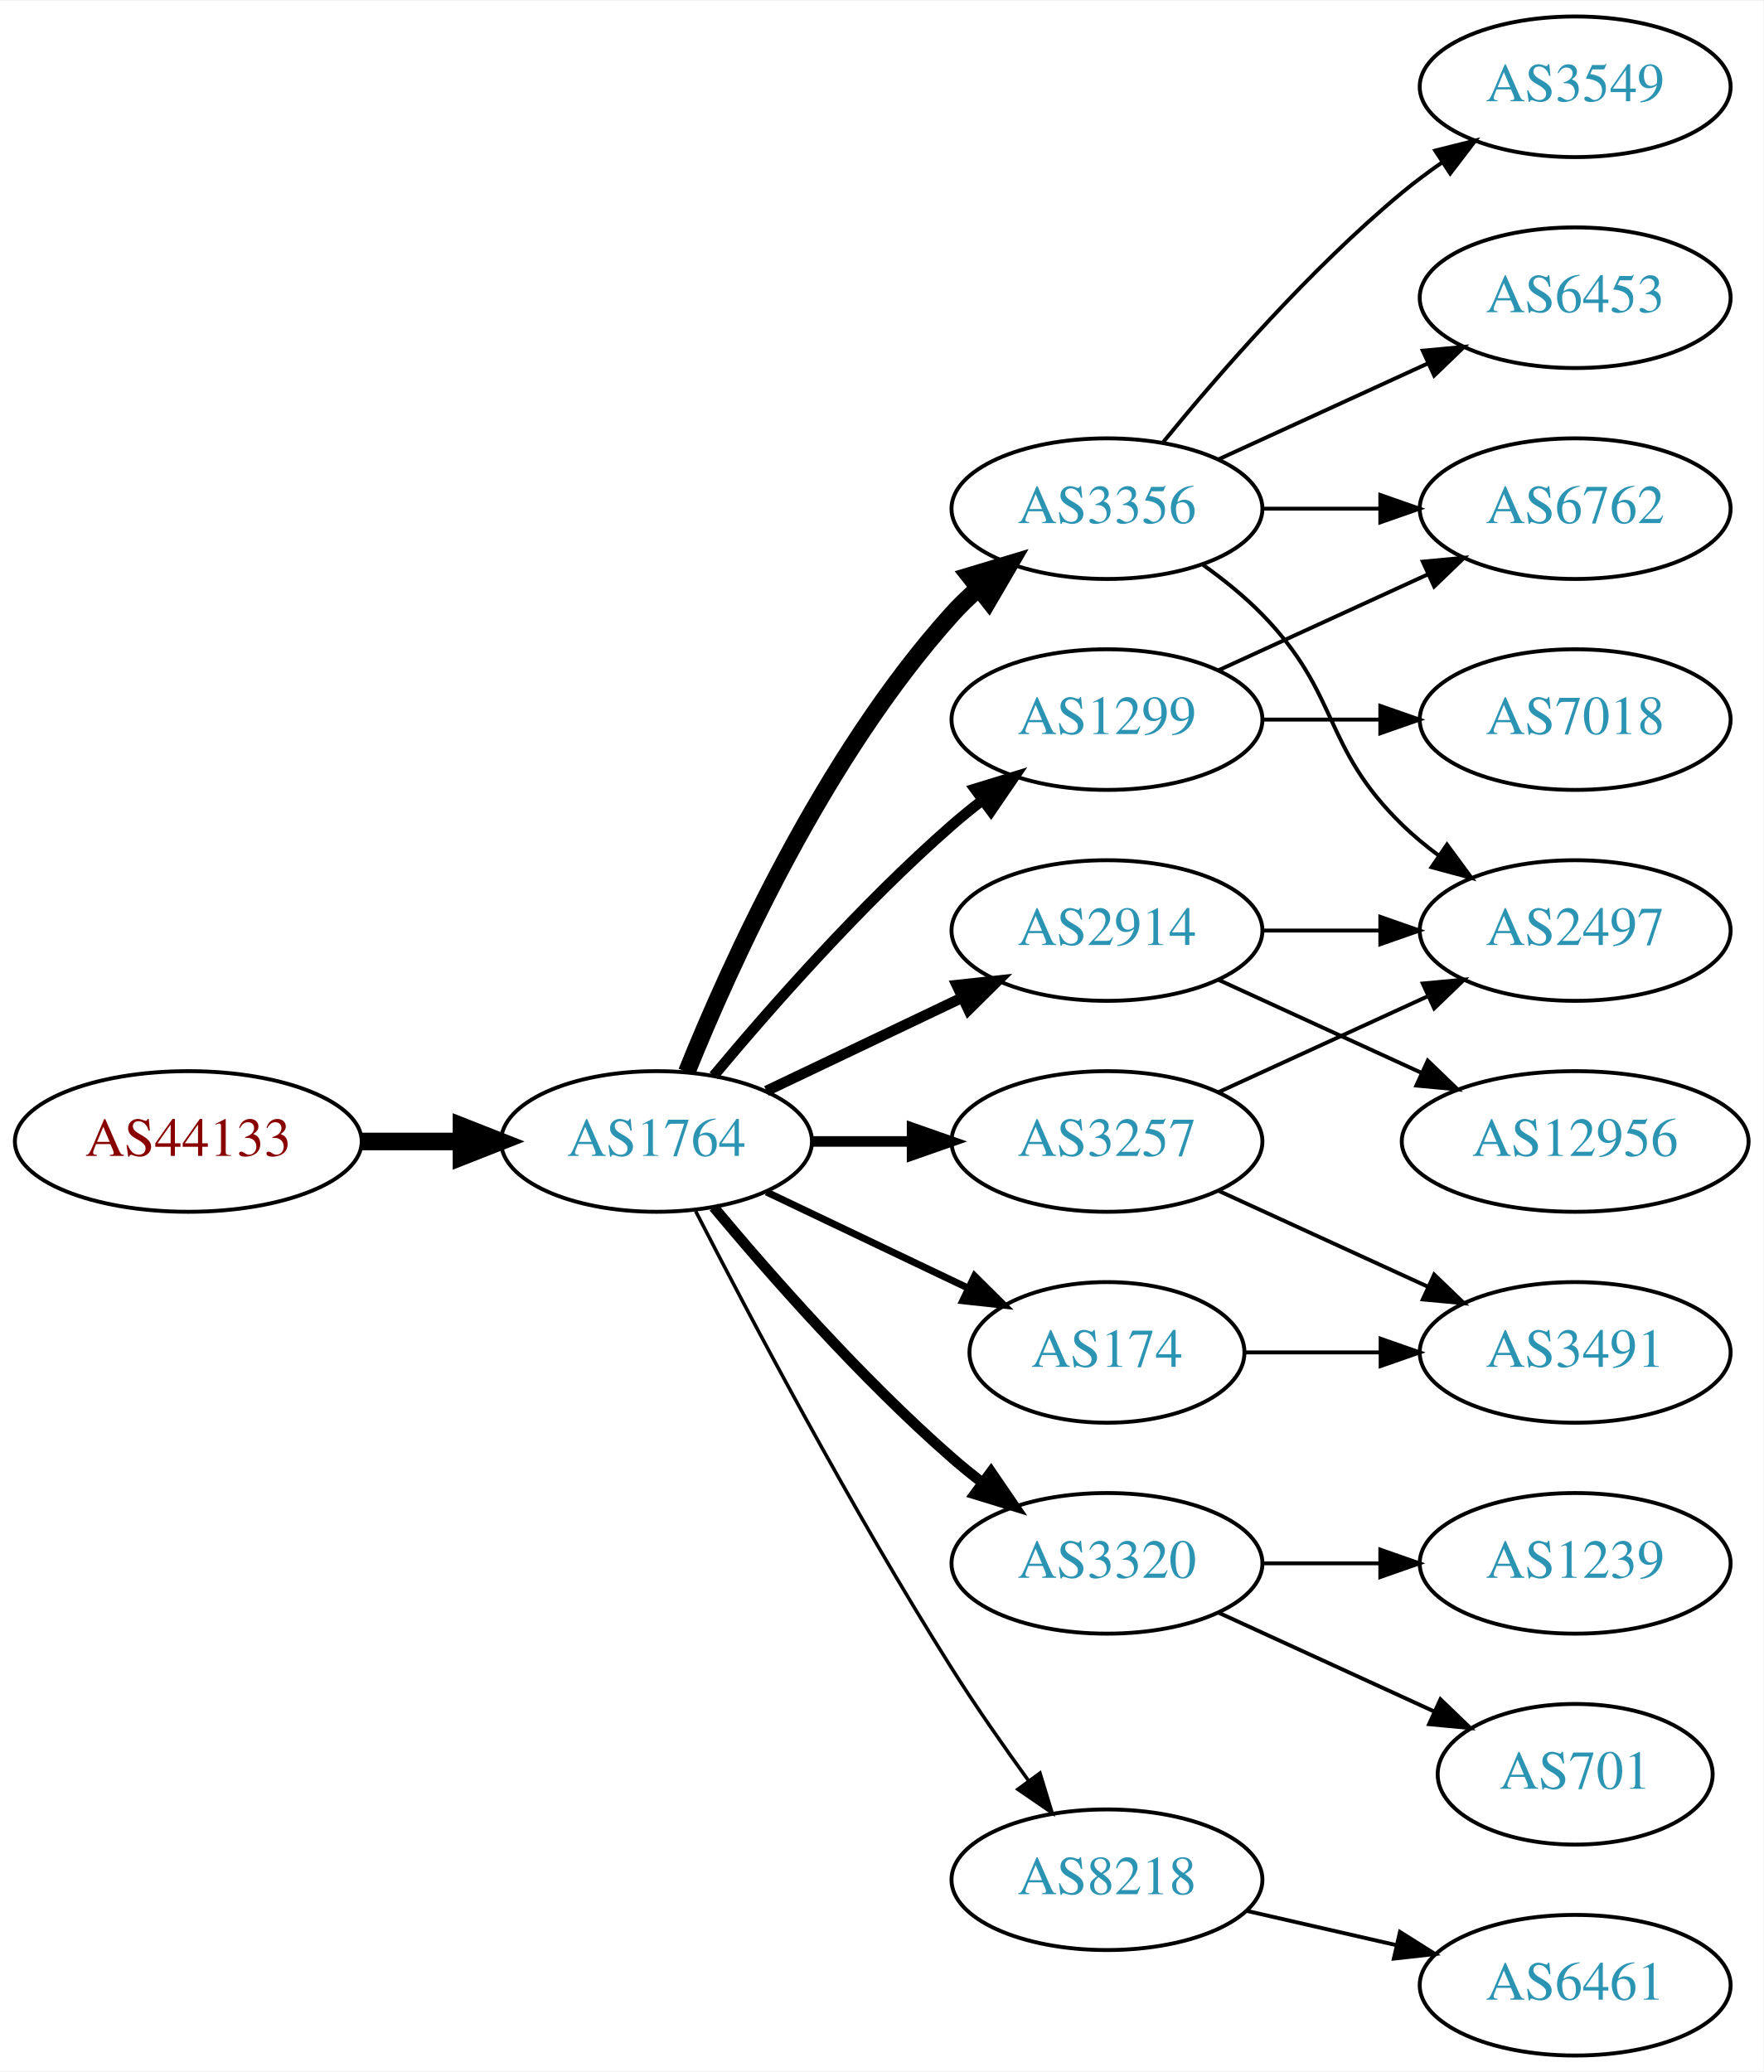
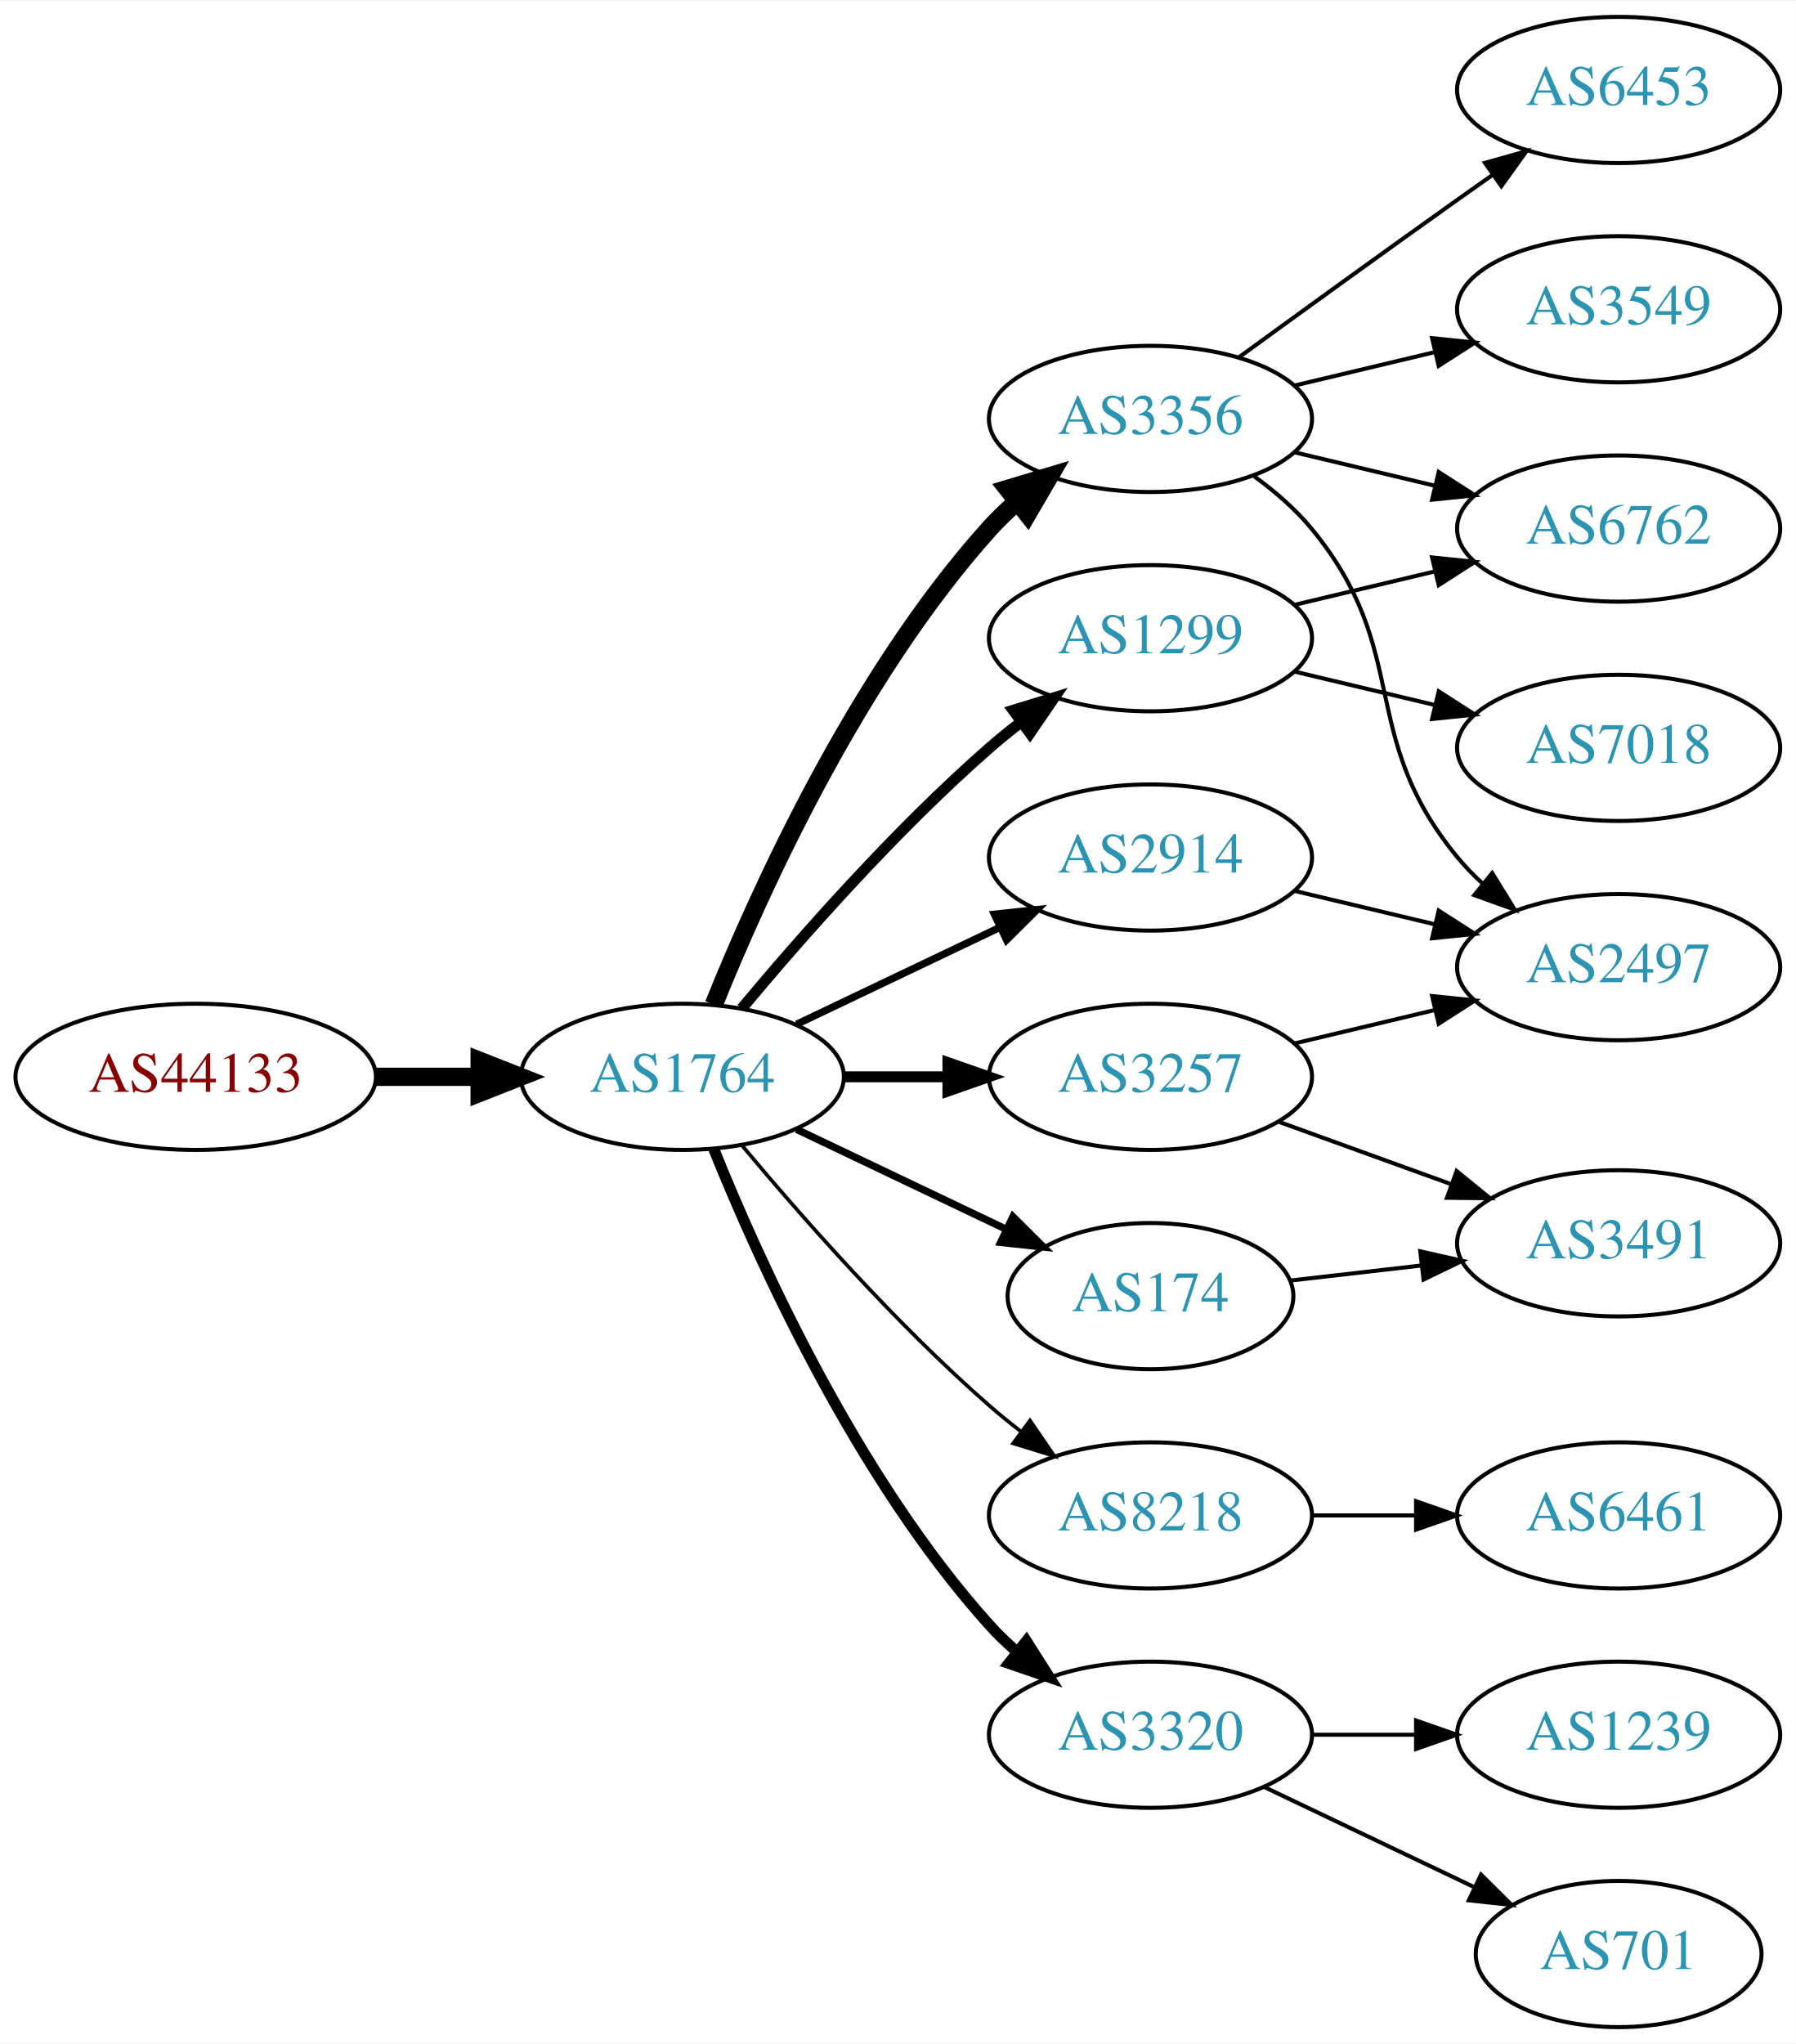
- <svg xmlns="http://www.w3.org/2000/svg" xmlns:xlink="http://www.w3.org/1999/xlink" width="451pt" height="530pt" viewBox="0.00 0.00 451.37 530.00">
-   <g id="graph0" class="graph" transform="scale(1 1) rotate(0) translate(4 526)">
-     <polygon fill="white" stroke="none" points="-4,4 -4,-526 447.37,-526 447.37,4 -4,4" />
+ <svg xmlns="http://www.w3.org/2000/svg" xmlns:xlink="http://www.w3.org/1999/xlink" width="442pt" height="503pt" viewBox="0.00 0.00 442.27 503.00">
+   <g id="graph0" class="graph" transform="scale(1 1) rotate(0) translate(4 499)">
+     <polygon fill="white" stroke="none" points="-4,4 -4,-499 438.271,-499 438.271,4 -4,4" />
    <g id="node1" class="node">
      <g id="a_node1">
        <a xlink:href="/asn/44133" xlink:title="AS44133 ~ IPAX OG [AT]">
          <ellipse fill="#ffffff" stroke="black" cx="44.196" cy="-234" rx="44.393" ry="18" />
          <text text-anchor="middle" x="44.196" y="-230.3" font-family="Times,serif" font-size="14.00" fill="#880000">AS44133</text>
        </a>
      </g>
    </g>
    <g id="node2" class="node">
      <g id="a_node2">
        <a xlink:href="/asn/1764" xlink:title="AS1764 ~ NEXTLAYER-AS [AT]">
          <ellipse fill="#ffffff" stroke="black" cx="164.039" cy="-234" rx="39.794" ry="18" />
          <text text-anchor="middle" x="164.039" y="-230.3" font-family="Times,serif" font-size="14.00" fill="#2c94b3">AS1764</text>
        </a>
      </g>
    </g>
    <g id="edge1" class="edge">
      <path fill="none" stroke="black" stroke-width="4.5" d="M88.407,-234C96.72,-234 105.482,-234 113.965,-234" />
      <polygon fill="black" stroke="black" stroke-width="4.5" points="114.123,-237.938 124.123,-234 114.123,-230.063 114.123,-237.938" />
    </g>
    <g id="node3" class="node">
      <g id="a_node3">
-         <a xlink:href="/asn/3257" xlink:title="AS3257 ~ GTT [DE]">
-           <ellipse fill="#ffffff" stroke="black" cx="279.332" cy="-234" rx="39.794" ry="18" />
-           <text text-anchor="middle" x="279.332" y="-230.3" font-family="Times,serif" font-size="14.00" fill="#2c94b3">AS3257</text>
+         <a xlink:href="/asn/2914" xlink:title="AS2914 ~ NTT America, Inc. [US]">
+           <ellipse fill="#ffffff" stroke="black" cx="279.332" cy="-288" rx="39.794" ry="18" />
+           <text text-anchor="middle" x="279.332" y="-284.3" font-family="Times,serif" font-size="14.00" fill="#2c94b3">AS2914</text>
        </a>
      </g>
    </g>
    <g id="edge2" class="edge">
-       <path fill="none" stroke="black" stroke-width="2.7" d="M203.711,-234C211.914,-234 220.678,-234 229.21,-234" />
-       <polygon fill="black" stroke="black" stroke-width="2.7" points="229.449,-237.5 239.449,-234 229.449,-230.5 229.449,-237.5" />
+       <path fill="none" stroke="black" stroke-width="1.8" d="M192.175,-246.934C207.169,-254.081 225.99,-263.052 242.213,-270.785" />
+       <polygon fill="black" stroke="black" stroke-width="1.8" points="240.884,-274.028 251.417,-275.171 243.895,-267.709 240.884,-274.028" />
    </g>
    <g id="node4" class="node">
      <g id="a_node4">
        <a xlink:href="/asn/3356" xlink:title="AS3356 ~ Level 3 Parent, LLC [US]">
          <ellipse fill="#ffffff" stroke="black" cx="279.332" cy="-396" rx="39.794" ry="18" />
          <text text-anchor="middle" x="279.332" y="-392.3" font-family="Times,serif" font-size="14.00" fill="#2c94b3">AS3356</text>
        </a>
      </g>
    </g>
    <g id="edge3" class="edge">
      <path fill="none" stroke="black" stroke-width="4.5" d="M171.786,-251.787C182.837,-279.243 206.891,-332.578 239.685,-369 241.688,-371.224 243.906,-373.363 246.239,-375.397" />
      <polygon fill="black" stroke="black" stroke-width="4.5" points="244.166,-378.777 254.458,-381.873 249.04,-372.591 244.166,-378.777" />
    </g>
    <g id="node5" class="node">
      <g id="a_node5">
+         <a xlink:href="/asn/8218" xlink:title="AS8218 ~ legacy Neotelecoms [FR]">
+           <ellipse fill="#ffffff" stroke="black" cx="279.332" cy="-126" rx="39.794" ry="18" />
+           <text text-anchor="middle" x="279.332" y="-122.3" font-family="Times,serif" font-size="14.00" fill="#2c94b3">AS8218</text>
+         </a>
+       </g>
+     </g>
+     <g id="edge4" class="edge">
+       <path fill="none" stroke="black" stroke-width="0.9" d="M178.669,-217.183C192.951,-200.071 216.498,-173.255 239.685,-153 242.151,-150.846 244.789,-148.706 247.487,-146.628" />
+       <polygon fill="black" stroke="black" stroke-width="0.9" points="249.66,-149.375 255.641,-140.63 245.512,-143.736 249.66,-149.375" />
+     </g>
+     <g id="node6" class="node">
+       <g id="a_node6">
+         <a xlink:href="/asn/3257" xlink:title="AS3257 ~ GTT [DE]">
+           <ellipse fill="#ffffff" stroke="black" cx="279.332" cy="-234" rx="39.794" ry="18" />
+           <text text-anchor="middle" x="279.332" y="-230.3" font-family="Times,serif" font-size="14.00" fill="#2c94b3">AS3257</text>
+         </a>
+       </g>
+     </g>
+     <g id="edge5" class="edge">
+       <path fill="none" stroke="black" stroke-width="2.7" d="M203.711,-234C211.914,-234 220.678,-234 229.21,-234" />
+       <polygon fill="black" stroke="black" stroke-width="2.7" points="229.449,-237.5 239.449,-234 229.449,-230.5 229.449,-237.5" />
+     </g>
+     <g id="node7" class="node">
+       <g id="a_node7">
        <a xlink:href="/asn/1299" xlink:title="AS1299 ~ Telia Carrier [EU]">
          <ellipse fill="#ffffff" stroke="black" cx="279.332" cy="-342" rx="39.794" ry="18" />
          <text text-anchor="middle" x="279.332" y="-338.3" font-family="Times,serif" font-size="14.00" fill="#2c94b3">AS1299</text>
        </a>
      </g>
    </g>
-     <g id="edge4" class="edge">
+     <g id="edge6" class="edge">
      <path fill="none" stroke="black" stroke-width="2.7" d="M178.669,-250.817C192.951,-267.929 216.498,-294.745 239.685,-315 242.151,-317.154 244.789,-319.294 247.487,-321.372" />
      <polygon fill="black" stroke="black" stroke-width="2.7" points="245.512,-324.264 255.641,-327.37 249.66,-318.625 245.512,-324.264" />
    </g>
-     <g id="node6" class="node">
-       <g id="a_node6">
-         <a xlink:href="/asn/3320" xlink:title="AS3320 ~ DTAG [DE]">
-           <ellipse fill="#ffffff" stroke="black" cx="279.332" cy="-126" rx="39.794" ry="18" />
-           <text text-anchor="middle" x="279.332" y="-122.3" font-family="Times,serif" font-size="14.00" fill="#2c94b3">AS3320</text>
-         </a>
-       </g>
-     </g>
-     <g id="edge5" class="edge">
-       <path fill="none" stroke="black" stroke-width="2.7" d="M178.669,-217.183C192.951,-200.071 216.498,-173.255 239.685,-153 242.151,-150.846 244.789,-148.706 247.487,-146.628" />
-       <polygon fill="black" stroke="black" stroke-width="2.7" points="249.66,-149.375 255.641,-140.63 245.512,-143.736 249.66,-149.375" />
-     </g>
-     <g id="node7" class="node">
-       <g id="a_node7">
-         <a xlink:href="/asn/2914" xlink:title="AS2914 ~ NTT America, Inc. [US]">
-           <ellipse fill="#ffffff" stroke="black" cx="279.332" cy="-288" rx="39.794" ry="18" />
-           <text text-anchor="middle" x="279.332" y="-284.3" font-family="Times,serif" font-size="14.00" fill="#2c94b3">AS2914</text>
-         </a>
-       </g>
-     </g>
-     <g id="edge6" class="edge">
-       <path fill="none" stroke="black" stroke-width="2.7" d="M192.175,-246.934C207.169,-254.081 225.99,-263.052 242.213,-270.785" />
-       <polygon fill="black" stroke="black" stroke-width="2.7" points="240.884,-274.028 251.417,-275.171 243.895,-267.709 240.884,-274.028" />
-     </g>
    <g id="node8" class="node">
      <g id="a_node8">
+         <a xlink:href="/asn/3320" xlink:title="AS3320 ~ DTAG [DE]">
+           <ellipse fill="#ffffff" stroke="black" cx="279.332" cy="-72" rx="39.794" ry="18" />
+           <text text-anchor="middle" x="279.332" y="-68.3" font-family="Times,serif" font-size="14.00" fill="#2c94b3">AS3320</text>
+         </a>
+       </g>
+     </g>
+     <g id="edge7" class="edge">
+       <path fill="none" stroke="black" stroke-width="2.7" d="M171.786,-216.213C182.837,-188.757 206.891,-135.422 239.685,-99 241.688,-96.776 243.906,-94.637 246.239,-92.603" />
+       <polygon fill="black" stroke="black" stroke-width="2.7" points="248.769,-95.065 254.458,-86.127 244.437,-89.567 248.769,-95.065" />
+     </g>
+     <g id="node9" class="node">
+       <g id="a_node9">
        <a xlink:href="/asn/174" xlink:title="AS174 ~ Cogent Communications [US]">
          <ellipse fill="#ffffff" stroke="black" cx="279.332" cy="-180" rx="35.194" ry="18" />
          <text text-anchor="middle" x="279.332" y="-176.3" font-family="Times,serif" font-size="14.00" fill="#2c94b3">AS174</text>
        </a>
      </g>
    </g>
-     <g id="edge7" class="edge">
+     <g id="edge8" class="edge">
      <path fill="none" stroke="black" stroke-width="1.8" d="M192.175,-221.066C207.607,-213.71 227.092,-204.423 243.628,-196.541" />
      <polygon fill="black" stroke="black" stroke-width="1.8" points="245.448,-199.551 252.969,-192.089 242.436,-193.232 245.448,-199.551" />
    </g>
-     <g id="node9" class="node">
-       <g id="a_node9">
-         <a xlink:href="/asn/8218" xlink:title="AS8218 ~ legacy Neotelecoms [FR]">
-           <ellipse fill="#ffffff" stroke="black" cx="279.332" cy="-45" rx="39.794" ry="18" />
-           <text text-anchor="middle" x="279.332" y="-41.3" font-family="Times,serif" font-size="14.00" fill="#2c94b3">AS8218</text>
-         </a>
-       </g>
-     </g>
-     <g id="edge8" class="edge">
-       <path fill="none" stroke="black" stroke-width="0.9" d="M174.065,-216.148C187.501,-189.945 213.95,-139.763 239.685,-99 245.748,-89.396 252.868,-79.187 259.333,-70.261" />
-       <polygon fill="black" stroke="black" stroke-width="0.9" points="262.185,-72.291 265.276,-62.157 256.54,-68.152 262.185,-72.291" />
+     <g id="node12" class="node">
+       <g id="a_node12">
+         <a xlink:href="/asn/2497" xlink:title="AS2497 ~ Internet Initiative Japan Inc. [JP]">
+           <ellipse fill="#ffffff" stroke="black" cx="394.625" cy="-261" rx="39.794" ry="18" />
+           <text text-anchor="middle" x="394.625" y="-257.3" font-family="Times,serif" font-size="14.00" fill="#2c94b3">AS2497</text>
+         </a>
+       </g>
+     </g>
+     <g id="edge20" class="edge">
+       <path fill="none" stroke="black" d="M314.939,-279.752C325.81,-277.162 337.964,-274.265 349.407,-271.538" />
+       <polygon fill="black" stroke="black" points="350.313,-274.92 359.229,-269.197 348.69,-268.111 350.313,-274.92" />
+     </g>
+     <g id="node10" class="node">
+       <g id="a_node10">
+         <a xlink:href="/asn/6762" xlink:title="AS6762 ~ TELECOM ITALIA SPARKLE S.p.A. [IT]">
+           <ellipse fill="#ffffff" stroke="black" cx="394.625" cy="-369" rx="39.794" ry="18" />
+           <text text-anchor="middle" x="394.625" y="-365.3" font-family="Times,serif" font-size="14.00" fill="#2c94b3">AS6762</text>
+         </a>
+       </g>
+     </g>
+     <g id="edge9" class="edge">
+       <path fill="none" stroke="black" d="M314.939,-387.752C325.81,-385.162 337.964,-382.265 349.407,-379.538" />
+       <polygon fill="black" stroke="black" points="350.313,-382.92 359.229,-377.197 348.69,-376.111 350.313,-382.92" />
    </g>
    <g id="node11" class="node">
      <g id="a_node11">
-         <a xlink:href="/asn/2497" xlink:title="AS2497 ~ Internet Initiative Japan Inc. [JP]">
-           <ellipse fill="#ffffff" stroke="black" cx="399.174" cy="-288" rx="39.794" ry="18" />
-           <text text-anchor="middle" x="399.174" y="-284.3" font-family="Times,serif" font-size="14.00" fill="#2c94b3">AS2497</text>
-         </a>
-       </g>
-     </g>
-     <g id="edge20" class="edge">
-       <path fill="none" stroke="black" d="M307.96,-246.661C323.917,-253.973 344.188,-263.261 361.471,-271.181" />
-       <polygon fill="black" stroke="black" points="360.169,-274.435 370.718,-275.419 363.085,-268.071 360.169,-274.435" />
+         <a xlink:href="/asn/6453" xlink:title="AS6453 ~ TATA COMMUNICATIONS (AMERICA) INC [US]">
+           <ellipse fill="#ffffff" stroke="black" cx="394.625" cy="-477" rx="39.794" ry="18" />
+           <text text-anchor="middle" x="394.625" y="-473.3" font-family="Times,serif" font-size="14.00" fill="#2c94b3">AS6453</text>
+         </a>
+       </g>
+     </g>
+     <g id="edge10" class="edge">
+       <path fill="none" stroke="black" d="M301.18,-411.222C316.114,-422.091 336.727,-437.025 354.978,-450 357.799,-452.005 360.742,-454.085 363.69,-456.159" />
+       <polygon fill="black" stroke="black" points="361.717,-459.05 371.914,-461.926 365.736,-453.319 361.717,-459.05" />
+     </g>
+     <g id="edge11" class="edge">
+       <path fill="none" stroke="black" d="M304.912,-381.844C310.007,-378.128 315.02,-373.799 318.978,-369 344.043,-338.606 329.913,-318.394 354.978,-288 356.833,-285.75 358.92,-283.604 361.139,-281.576" />
+       <polygon fill="black" stroke="black" points="363.488,-284.177 369.044,-275.156 359.075,-278.744 363.488,-284.177" />
+     </g>
+     <g id="node13" class="node">
+       <g id="a_node13">
+         <a xlink:href="/asn/3549" xlink:title="AS3549 ~ Level 3 Parent, LLC [US]">
+           <ellipse fill="#ffffff" stroke="black" cx="394.625" cy="-423" rx="39.794" ry="18" />
+           <text text-anchor="middle" x="394.625" y="-419.3" font-family="Times,serif" font-size="14.00" fill="#2c94b3">AS3549</text>
+         </a>
+       </g>
+     </g>
+     <g id="edge12" class="edge">
+       <path fill="none" stroke="black" d="M314.939,-404.248C325.81,-406.838 337.964,-409.735 349.407,-412.462" />
+       <polygon fill="black" stroke="black" points="348.69,-415.889 359.229,-414.803 350.313,-409.08 348.69,-415.889" />
+     </g>
+     <g id="node14" class="node">
+       <g id="a_node14">
+         <a xlink:href="/asn/6461" xlink:title="AS6461 ~ Zayo Bandwidth [US]">
+           <ellipse fill="#ffffff" stroke="black" cx="394.625" cy="-126" rx="39.794" ry="18" />
+           <text text-anchor="middle" x="394.625" y="-122.3" font-family="Times,serif" font-size="14.00" fill="#2c94b3">AS6461</text>
+         </a>
+       </g>
+     </g>
+     <g id="edge13" class="edge">
+       <path fill="none" stroke="black" d="M319.004,-126C327.207,-126 335.971,-126 344.503,-126" />
+       <polygon fill="black" stroke="black" points="344.742,-129.5 354.742,-126 344.742,-122.5 344.742,-129.5" />
+     </g>
+     <g id="edge14" class="edge">
+       <path fill="none" stroke="black" d="M314.939,-242.248C325.81,-244.838 337.964,-247.735 349.407,-250.462" />
+       <polygon fill="black" stroke="black" points="348.69,-253.889 359.229,-252.803 350.313,-247.08 348.69,-253.889" />
+     </g>
+     <g id="node15" class="node">
+       <g id="a_node15">
+         <a xlink:href="/asn/3491" xlink:title="AS3491 ~ PCCW Global, Inc. [US]">
+           <ellipse fill="#ffffff" stroke="black" cx="394.625" cy="-193" rx="39.794" ry="18" />
+           <text text-anchor="middle" x="394.625" y="-189.3" font-family="Times,serif" font-size="14.00" fill="#2c94b3">AS3491</text>
+         </a>
+       </g>
+     </g>
+     <g id="edge15" class="edge">
+       <path fill="none" stroke="black" d="M310.99,-222.905C323.963,-218.21 339.256,-212.676 353.137,-207.652" />
+       <polygon fill="black" stroke="black" points="354.729,-210.798 362.941,-204.104 352.347,-204.216 354.729,-210.798" />
+     </g>
+     <g id="edge16" class="edge">
+       <path fill="none" stroke="black" d="M314.939,-350.248C325.81,-352.838 337.964,-355.735 349.407,-358.462" />
+       <polygon fill="black" stroke="black" points="348.69,-361.889 359.229,-360.803 350.313,-355.08 348.69,-361.889" />
    </g>
    <g id="node16" class="node">
      <g id="a_node16">
-         <a xlink:href="/asn/3491" xlink:title="AS3491 ~ PCCW Global, Inc. [US]">
-           <ellipse fill="#ffffff" stroke="black" cx="399.174" cy="-180" rx="39.794" ry="18" />
-           <text text-anchor="middle" x="399.174" y="-176.3" font-family="Times,serif" font-size="14.00" fill="#2c94b3">AS3491</text>
-         </a>
-       </g>
-     </g>
-     <g id="edge19" class="edge">
-       <path fill="none" stroke="black" d="M307.96,-221.339C323.917,-214.027 344.188,-204.739 361.471,-196.819" />
-       <polygon fill="black" stroke="black" points="363.085,-199.929 370.718,-192.581 360.169,-193.565 363.085,-199.929" />
-     </g>
-     <g id="node10" class="node">
-       <g id="a_node10">
-         <a xlink:href="/asn/3549" xlink:title="AS3549 ~ Level 3 Parent, LLC [US]">
-           <ellipse fill="#ffffff" stroke="black" cx="399.174" cy="-504" rx="39.794" ry="18" />
-           <text text-anchor="middle" x="399.174" y="-500.3" font-family="Times,serif" font-size="14.00" fill="#2c94b3">AS3549</text>
-         </a>
-       </g>
-     </g>
-     <g id="edge9" class="edge">
-       <path fill="none" stroke="black" d="M293.751,-413.065C307.865,-430.375 331.28,-457.345 354.978,-477 358.194,-479.668 361.695,-482.27 365.265,-484.741" />
-       <polygon fill="black" stroke="black" points="363.343,-487.666 373.622,-490.236 367.189,-481.817 363.343,-487.666" />
-     </g>
-     <g id="edge10" class="edge">
-       <path fill="none" stroke="black" d="M303.926,-381.611C309.182,-377.852 314.513,-373.563 318.978,-369 339.151,-348.383 334.285,-335.094 354.978,-315 357.823,-312.237 360.997,-309.614 364.297,-307.166" />
-       <polygon fill="black" stroke="black" points="366.363,-309.994 372.645,-301.462 362.414,-304.214 366.363,-309.994" />
-     </g>
-     <g id="node12" class="node">
-       <g id="a_node12">
-         <a xlink:href="/asn/6762" xlink:title="AS6762 ~ TELECOM ITALIA SPARKLE S.p.A. [IT]">
-           <ellipse fill="#ffffff" stroke="black" cx="399.174" cy="-396" rx="39.794" ry="18" />
-           <text text-anchor="middle" x="399.174" y="-392.3" font-family="Times,serif" font-size="14.00" fill="#2c94b3">AS6762</text>
-         </a>
-       </g>
-     </g>
-     <g id="edge11" class="edge">
-       <path fill="none" stroke="black" d="M319.244,-396C328.798,-396 339.147,-396 349.11,-396" />
-       <polygon fill="black" stroke="black" points="349.302,-399.5 359.302,-396 349.302,-392.5 349.302,-399.5" />
-     </g>
-     <g id="node13" class="node">
-       <g id="a_node13">
-         <a xlink:href="/asn/6453" xlink:title="AS6453 ~ TATA COMMUNICATIONS (AMERICA) INC [US]">
-           <ellipse fill="#ffffff" stroke="black" cx="399.174" cy="-450" rx="39.794" ry="18" />
-           <text text-anchor="middle" x="399.174" y="-446.3" font-family="Times,serif" font-size="14.00" fill="#2c94b3">AS6453</text>
-         </a>
-       </g>
-     </g>
-     <g id="edge12" class="edge">
-       <path fill="none" stroke="black" d="M307.96,-408.661C323.917,-415.973 344.188,-425.261 361.471,-433.181" />
-       <polygon fill="black" stroke="black" points="360.169,-436.435 370.718,-437.419 363.085,-430.071 360.169,-436.435" />
-     </g>
-     <g id="edge13" class="edge">
-       <path fill="none" stroke="black" d="M307.96,-354.661C323.917,-361.973 344.188,-371.261 361.471,-379.181" />
-       <polygon fill="black" stroke="black" points="360.169,-382.435 370.718,-383.419 363.085,-376.071 360.169,-382.435" />
-     </g>
-     <g id="node14" class="node">
-       <g id="a_node14">
        <a xlink:href="/asn/7018" xlink:title="AS7018 ~ AT&amp;T Services, Inc. [US]">
-           <ellipse fill="#ffffff" stroke="black" cx="399.174" cy="-342" rx="39.794" ry="18" />
-           <text text-anchor="middle" x="399.174" y="-338.3" font-family="Times,serif" font-size="14.00" fill="#2c94b3">AS7018</text>
-         </a>
-       </g>
-     </g>
-     <g id="edge14" class="edge">
-       <path fill="none" stroke="black" d="M319.244,-342C328.798,-342 339.147,-342 349.11,-342" />
-       <polygon fill="black" stroke="black" points="349.302,-345.5 359.302,-342 349.302,-338.5 349.302,-345.5" />
+           <ellipse fill="#ffffff" stroke="black" cx="394.625" cy="-315" rx="39.794" ry="18" />
+           <text text-anchor="middle" x="394.625" y="-311.3" font-family="Times,serif" font-size="14.00" fill="#2c94b3">AS7018</text>
+         </a>
+       </g>
+     </g>
+     <g id="edge17" class="edge">
+       <path fill="none" stroke="black" d="M314.939,-333.752C325.81,-331.162 337.964,-328.265 349.407,-325.538" />
+       <polygon fill="black" stroke="black" points="350.313,-328.92 359.229,-323.197 348.69,-322.111 350.313,-328.92" />
+     </g>
+     <g id="node17" class="node">
+       <g id="a_node17">
+         <a xlink:href="/asn/1239" xlink:title="AS1239 ~ Sprint [US]">
+           <ellipse fill="#ffffff" stroke="black" cx="394.625" cy="-72" rx="39.794" ry="18" />
+           <text text-anchor="middle" x="394.625" y="-68.3" font-family="Times,serif" font-size="14.00" fill="#2c94b3">AS1239</text>
+         </a>
+       </g>
+     </g>
+     <g id="edge18" class="edge">
+       <path fill="none" stroke="black" d="M319.004,-72C327.207,-72 335.971,-72 344.503,-72" />
+       <polygon fill="black" stroke="black" points="344.742,-75.5 354.742,-72 344.742,-68.5 344.742,-75.5" />
    </g>
    <g id="node18" class="node">
      <g id="a_node18">
-         <a xlink:href="/asn/1239" xlink:title="AS1239 ~ Sprint [US]">
-           <ellipse fill="#ffffff" stroke="black" cx="399.174" cy="-126" rx="39.794" ry="18" />
-           <text text-anchor="middle" x="399.174" y="-122.3" font-family="Times,serif" font-size="14.00" fill="#2c94b3">AS1239</text>
-         </a>
-       </g>
+         <a xlink:href="/asn/701" xlink:title="AS701 ~ UUNET [US]">
+           <ellipse fill="#ffffff" stroke="black" cx="394.625" cy="-18" rx="35.194" ry="18" />
+           <text text-anchor="middle" x="394.625" y="-14.3" font-family="Times,serif" font-size="14.00" fill="#2c94b3">AS701</text>
+         </a>
+       </g>
+     </g>
+     <g id="edge19" class="edge">
+       <path fill="none" stroke="black" d="M307.468,-59.066C322.9,-51.71 342.385,-42.423 358.92,-34.541" />
+       <polygon fill="black" stroke="black" points="360.741,-37.551 368.262,-30.089 357.729,-31.232 360.741,-37.551" />
    </g>
    <g id="edge21" class="edge">
-       <path fill="none" stroke="black" d="M319.244,-126C328.798,-126 339.147,-126 349.11,-126" />
-       <polygon fill="black" stroke="black" points="349.302,-129.5 359.302,-126 349.302,-122.5 349.302,-129.5" />
-     </g>
-     <g id="node19" class="node">
-       <g id="a_node19">
-         <a xlink:href="/asn/701" xlink:title="AS701 ~ UUNET [US]">
-           <ellipse fill="#ffffff" stroke="black" cx="399.174" cy="-72" rx="35.194" ry="18" />
-           <text text-anchor="middle" x="399.174" y="-68.3" font-family="Times,serif" font-size="14.00" fill="#2c94b3">AS701</text>
-         </a>
-       </g>
-     </g>
-     <g id="edge22" class="edge">
-       <path fill="none" stroke="black" d="M307.96,-113.339C324.377,-105.817 345.358,-96.202 362.955,-88.139" />
-       <polygon fill="black" stroke="black" points="364.7,-91.189 372.332,-83.842 361.783,-84.826 364.7,-91.189" />
-     </g>
-     <g id="edge15" class="edge">
-       <path fill="none" stroke="black" d="M319.244,-288C328.798,-288 339.147,-288 349.11,-288" />
-       <polygon fill="black" stroke="black" points="349.302,-291.5 359.302,-288 349.302,-284.5 349.302,-291.5" />
-     </g>
-     <g id="node15" class="node">
-       <g id="a_node15">
-         <a xlink:href="/asn/12956" xlink:title="AS12956 ~ TELXIUS [ES]">
-           <ellipse fill="#ffffff" stroke="black" cx="399.174" cy="-234" rx="44.393" ry="18" />
-           <text text-anchor="middle" x="399.174" y="-230.3" font-family="Times,serif" font-size="14.00" fill="#2c94b3">AS12956</text>
-         </a>
-       </g>
-     </g>
-     <g id="edge16" class="edge">
-       <path fill="none" stroke="black" d="M307.96,-275.339C323.458,-268.238 343.025,-259.272 359.971,-251.506" />
-       <polygon fill="black" stroke="black" points="361.441,-254.683 369.074,-247.335 358.525,-248.319 361.441,-254.683" />
-     </g>
-     <g id="edge17" class="edge">
-       <path fill="none" stroke="black" d="M314.733,-180C325.557,-180 337.725,-180 349.352,-180" />
-       <polygon fill="black" stroke="black" points="349.383,-183.5 359.383,-180 349.383,-176.5 349.383,-183.5" />
-     </g>
-     <g id="node17" class="node">
-       <g id="a_node17">
-         <a xlink:href="/asn/6461" xlink:title="AS6461 ~ Zayo Bandwidth [US]">
-           <ellipse fill="#ffffff" stroke="black" cx="399.174" cy="-18" rx="39.794" ry="18" />
-           <text text-anchor="middle" x="399.174" y="-14.3" font-family="Times,serif" font-size="14.00" fill="#2c94b3">AS6461</text>
-         </a>
-       </g>
-     </g>
-     <g id="edge18" class="edge">
-       <path fill="none" stroke="black" d="M315.051,-37.045C327.051,-34.296 340.672,-31.175 353.364,-28.267" />
-       <polygon fill="black" stroke="black" points="354.33,-31.636 363.296,-25.991 352.767,-24.813 354.33,-31.636" />
+       <path fill="none" stroke="black" d="M313.71,-183.83C323.801,-184.988 335.084,-186.283 345.919,-187.526" />
+       <polygon fill="black" stroke="black" points="345.782,-191.033 356.116,-188.696 346.58,-184.079 345.782,-191.033" />
    </g>
  </g>
</svg>
